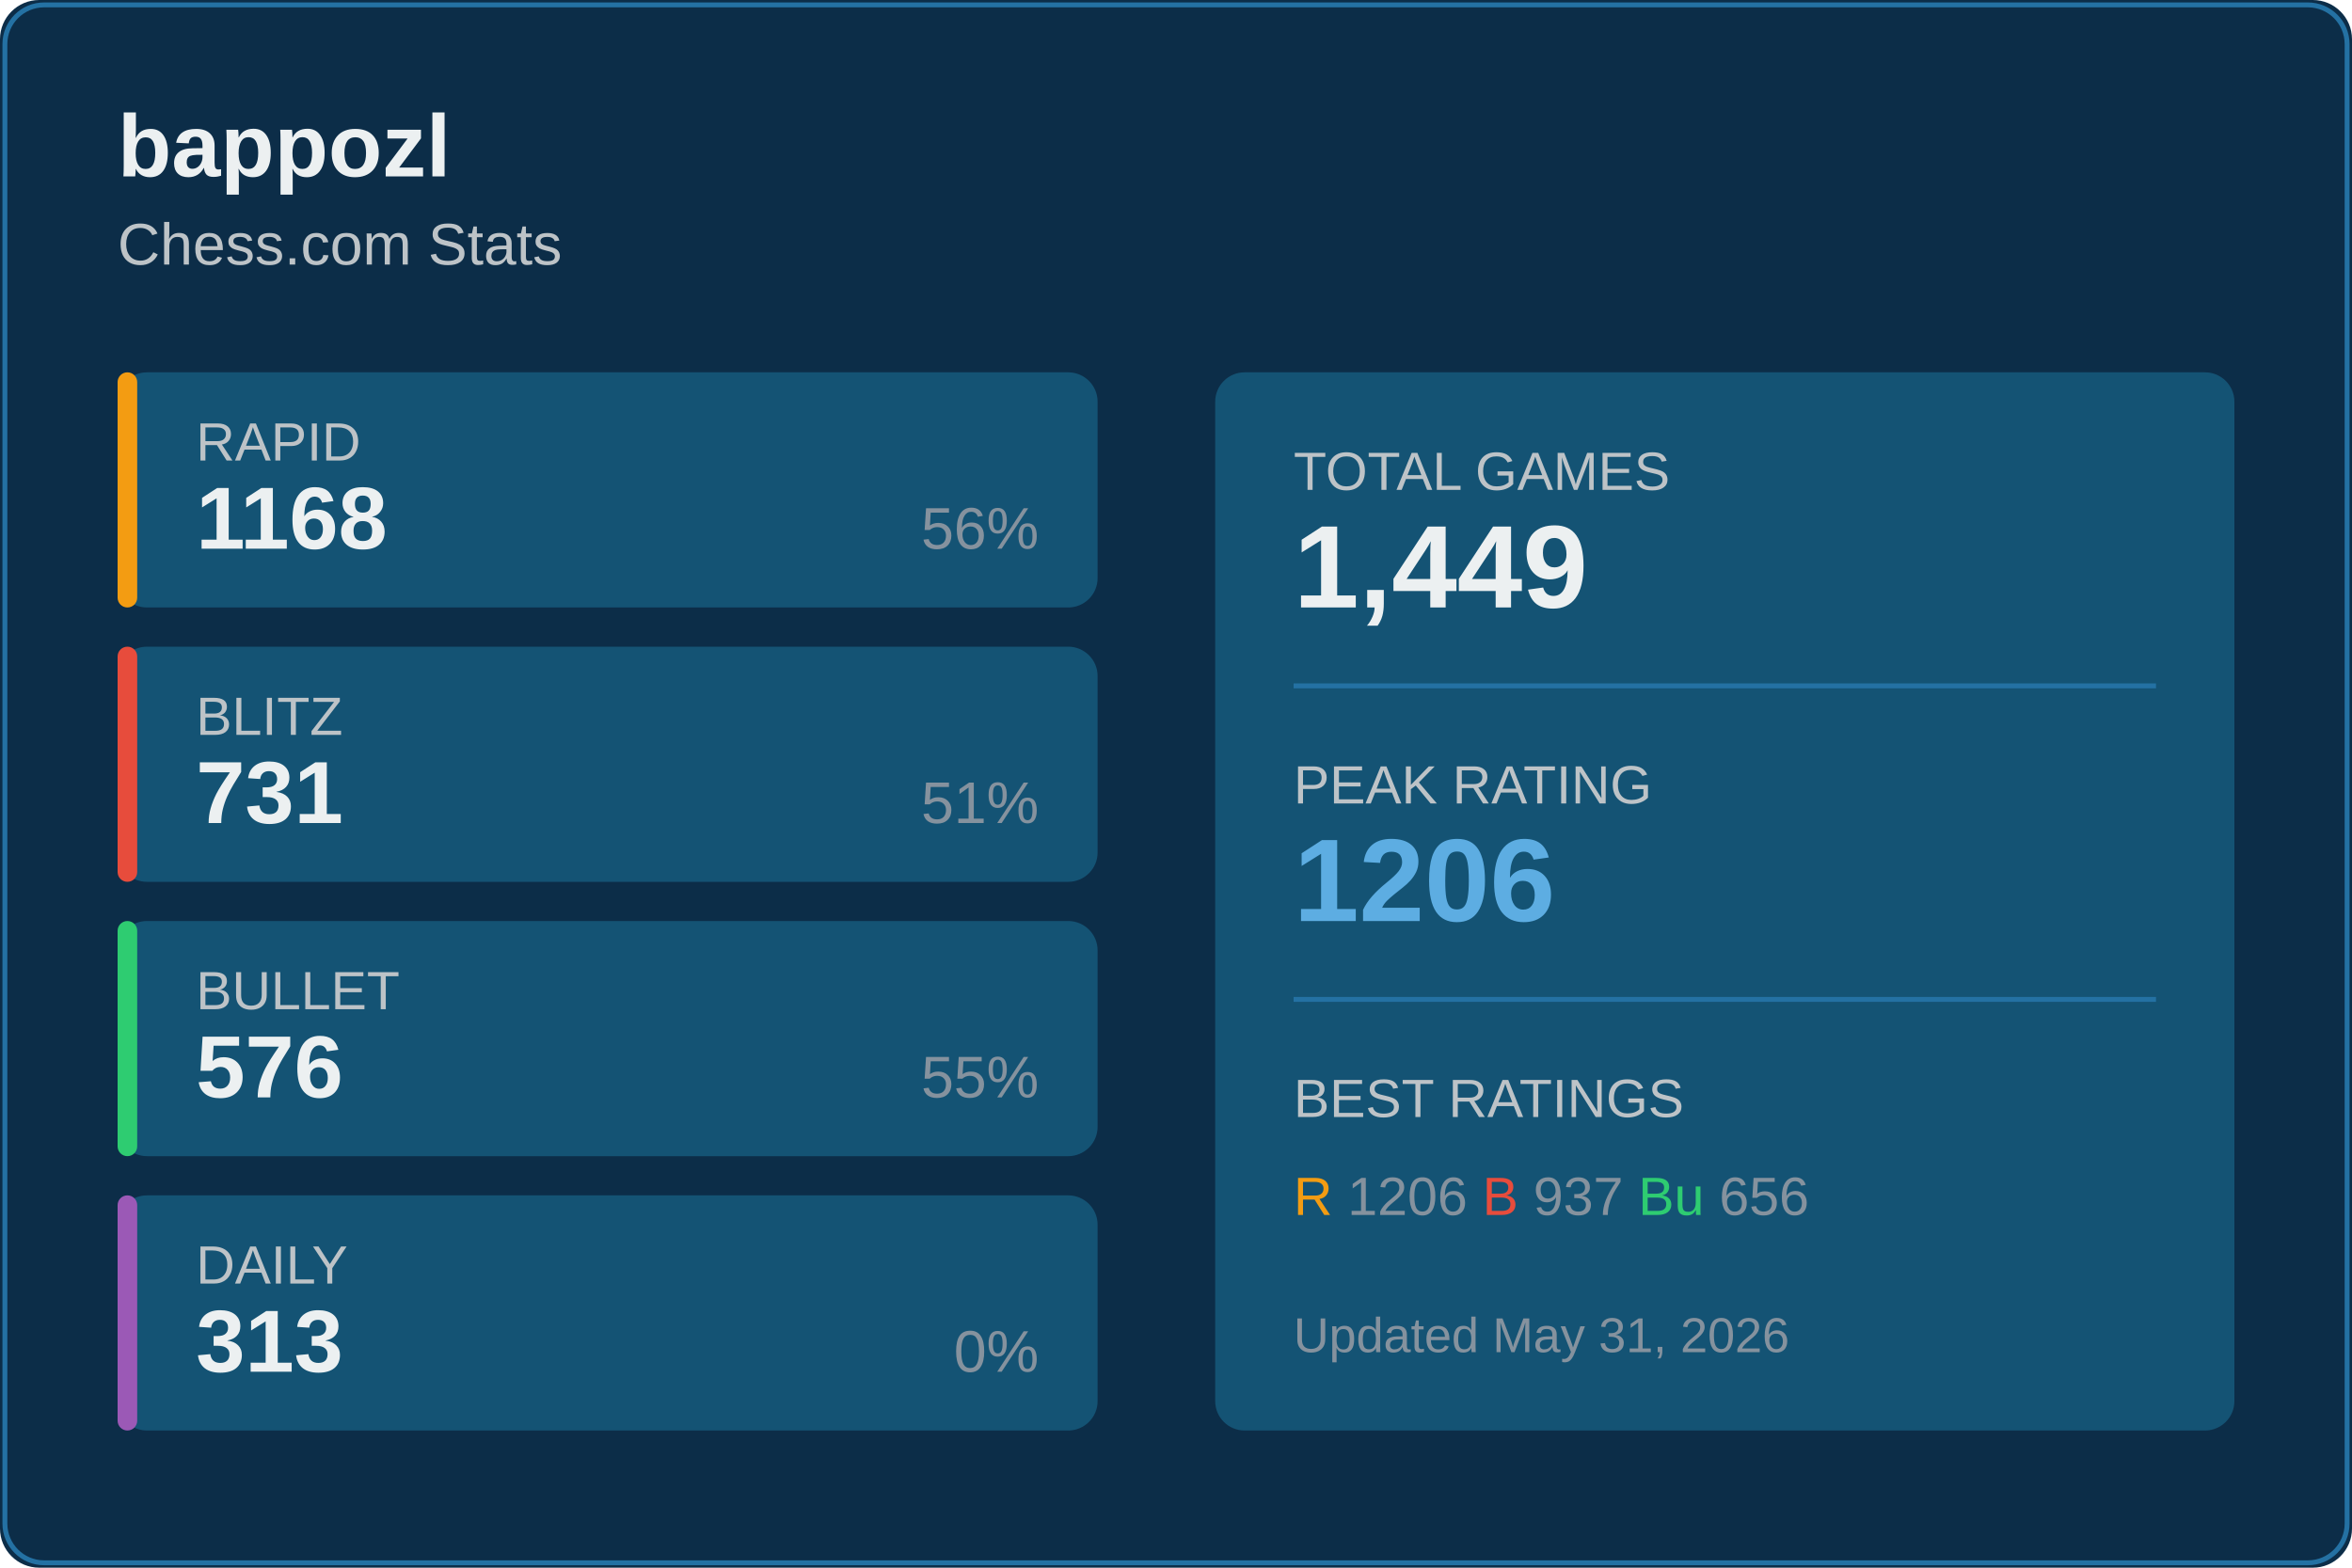
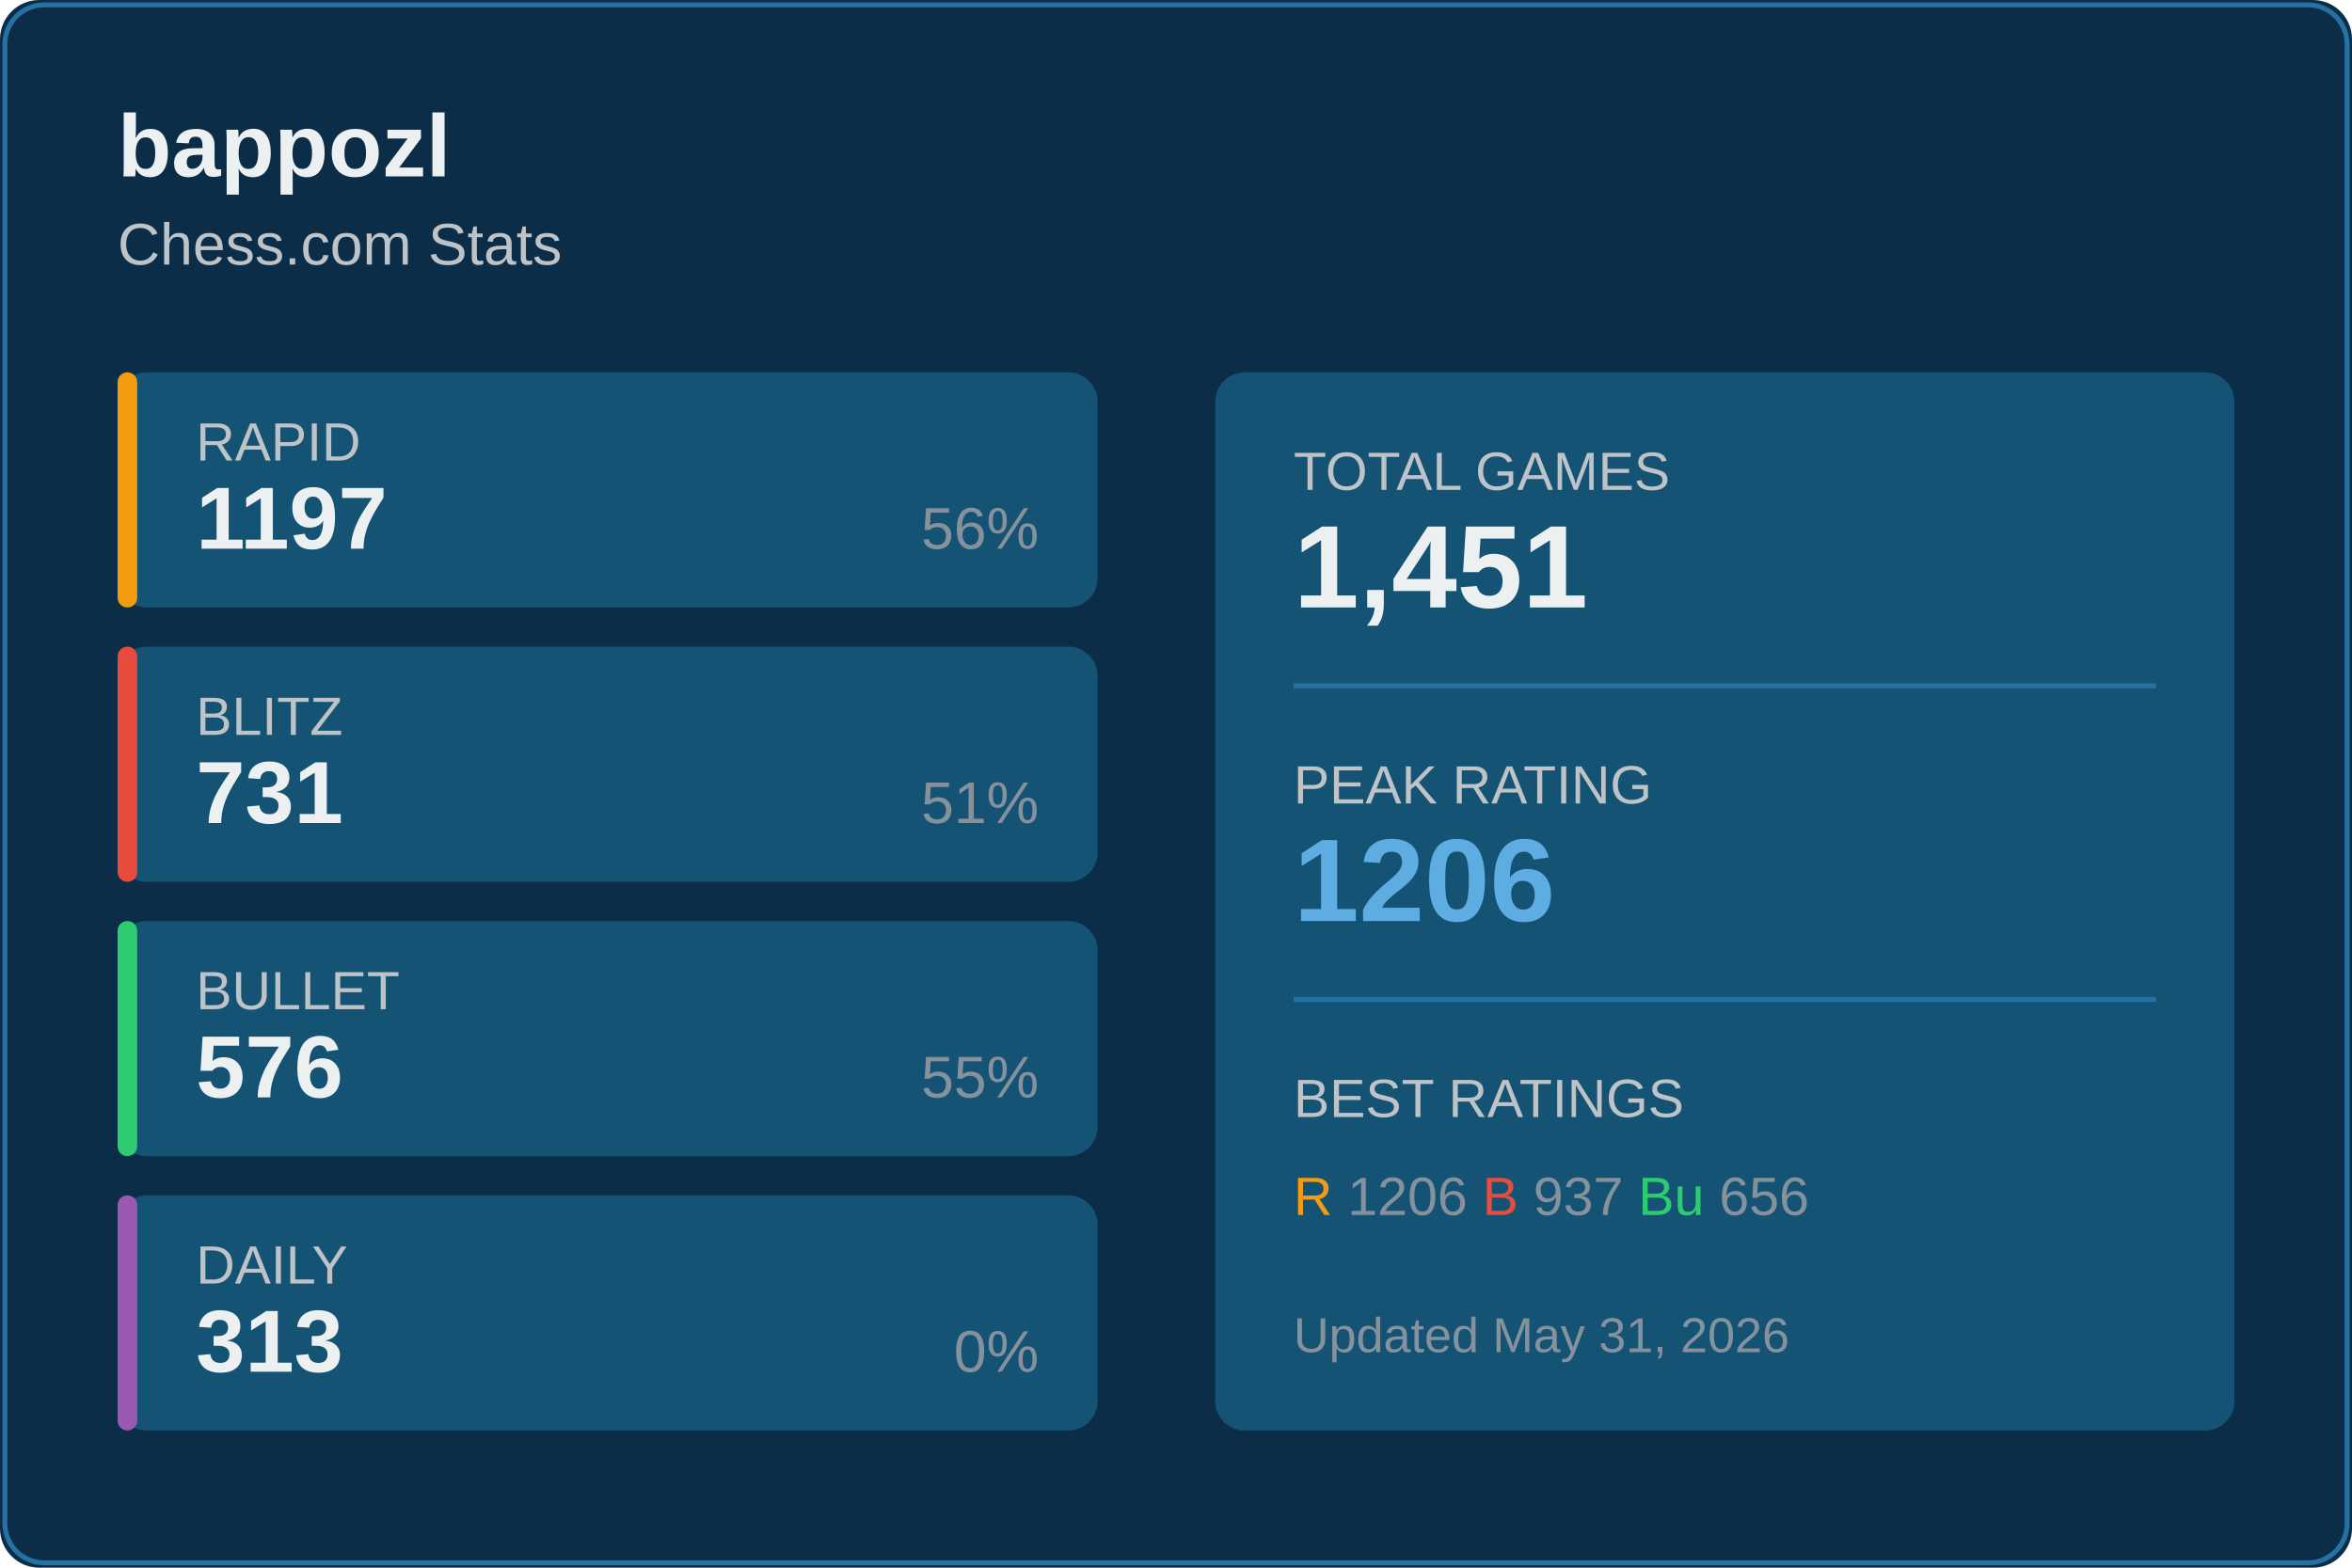
<svg xmlns="http://www.w3.org/2000/svg" width="480" height="320">
  <rect width="480" height="320" fill="#0c2d48" rx="8" />
  <rect x="1" y="1" width="478" height="318" fill="none" stroke="#2471a3" rx="8" />
  <text x="24" y="36" fill="#ecf0f1" font-size="18" font-weight="600" font-family="Segoe UI, Arial, sans-serif">
    bappozl
  </text>
  <text x="24" y="54" fill="#bdc3c7" font-size="12" font-family="Segoe UI, Arial, sans-serif">
    Chess.com Stats
  </text>
  <g transform="translate(24, 76)">
    <rect width="200" height="48" fill="#145374" rx="6" />
    <rect width="4" height="48" fill="#f39c12" rx="2" />
    <text x="16" y="18" fill="#bdc3c7" font-size="11" font-family="Segoe UI, Arial, sans-serif">RAPID</text>
-     <text x="16" y="36" fill="#ecf0f1" font-size="18" font-weight="600" font-family="Segoe UI, Arial, sans-serif">1168</text>
+     <text x="16" y="36" fill="#ecf0f1" font-size="18" font-weight="600" font-family="Segoe UI, Arial, sans-serif">1197</text>
    <text x="188" y="36" fill="#85929e" font-size="12" font-family="Segoe UI, Arial, sans-serif" text-anchor="end">56%</text>
  </g>
  <g transform="translate(24, 132)">
    <rect width="200" height="48" fill="#145374" rx="6" />
    <rect width="4" height="48" fill="#e74c3c" rx="2" />
    <text x="16" y="18" fill="#bdc3c7" font-size="11" font-family="Segoe UI, Arial, sans-serif">BLITZ</text>
    <text x="16" y="36" fill="#ecf0f1" font-size="18" font-weight="600" font-family="Segoe UI, Arial, sans-serif">731</text>
    <text x="188" y="36" fill="#85929e" font-size="12" font-family="Segoe UI, Arial, sans-serif" text-anchor="end">51%</text>
  </g>
  <g transform="translate(24, 188)">
    <rect width="200" height="48" fill="#145374" rx="6" />
    <rect width="4" height="48" fill="#2ecc71" rx="2" />
    <text x="16" y="18" fill="#bdc3c7" font-size="11" font-family="Segoe UI, Arial, sans-serif">BULLET</text>
    <text x="16" y="36" fill="#ecf0f1" font-size="18" font-weight="600" font-family="Segoe UI, Arial, sans-serif">576</text>
    <text x="188" y="36" fill="#85929e" font-size="12" font-family="Segoe UI, Arial, sans-serif" text-anchor="end">55%</text>
  </g>
  <g transform="translate(24, 244)">
    <rect width="200" height="48" fill="#145374" rx="6" />
    <rect width="4" height="48" fill="#9b59b6" rx="2" />
    <text x="16" y="18" fill="#bdc3c7" font-size="11" font-family="Segoe UI, Arial, sans-serif">DAILY</text>
    <text x="16" y="36" fill="#ecf0f1" font-size="18" font-weight="600" font-family="Segoe UI, Arial, sans-serif">313</text>
    <text x="188" y="36" fill="#85929e" font-size="12" font-family="Segoe UI, Arial, sans-serif" text-anchor="end">0%</text>
  </g>
  <g transform="translate(248, 76)">
    <rect width="208" height="216" fill="#145374" rx="6" />
    <text x="16" y="24" fill="#bdc3c7" font-size="11" font-family="Segoe UI, Arial, sans-serif">TOTAL GAMES</text>
-     <text x="16" y="48" fill="#ecf0f1" font-size="24" font-weight="600" font-family="Segoe UI, Arial, sans-serif">1,449</text>
+     <text x="16" y="48" fill="#ecf0f1" font-size="24" font-weight="600" font-family="Segoe UI, Arial, sans-serif">1,451</text>
    <line x1="16" y1="64" x2="192" y2="64" stroke="#2471a3" />
    <text x="16" y="88" fill="#bdc3c7" font-size="11" font-family="Segoe UI, Arial, sans-serif">PEAK RATING</text>
    <text x="16" y="112" fill="#5dade2" font-size="24" font-weight="600" font-family="Segoe UI, Arial, sans-serif">1206</text>
    <line x1="16" y1="128" x2="192" y2="128" stroke="#2471a3" />
    <text x="16" y="152" fill="#bdc3c7" font-size="11" font-family="Segoe UI, Arial, sans-serif">BEST RATINGS</text>
    <text x="16" y="172" fill="#85929e" font-size="11" font-family="Segoe UI, Arial, sans-serif">
      <tspan fill="#f39c12">R</tspan> 1206
      <tspan fill="#e74c3c">B</tspan> 937
      <tspan fill="#2ecc71">Bu</tspan> 656
    </text>
    <text x="16" y="200" fill="#85929e" font-size="10" font-family="Segoe UI, Arial, sans-serif">
      Updated May 31, 2026
    </text>
  </g>
</svg>
